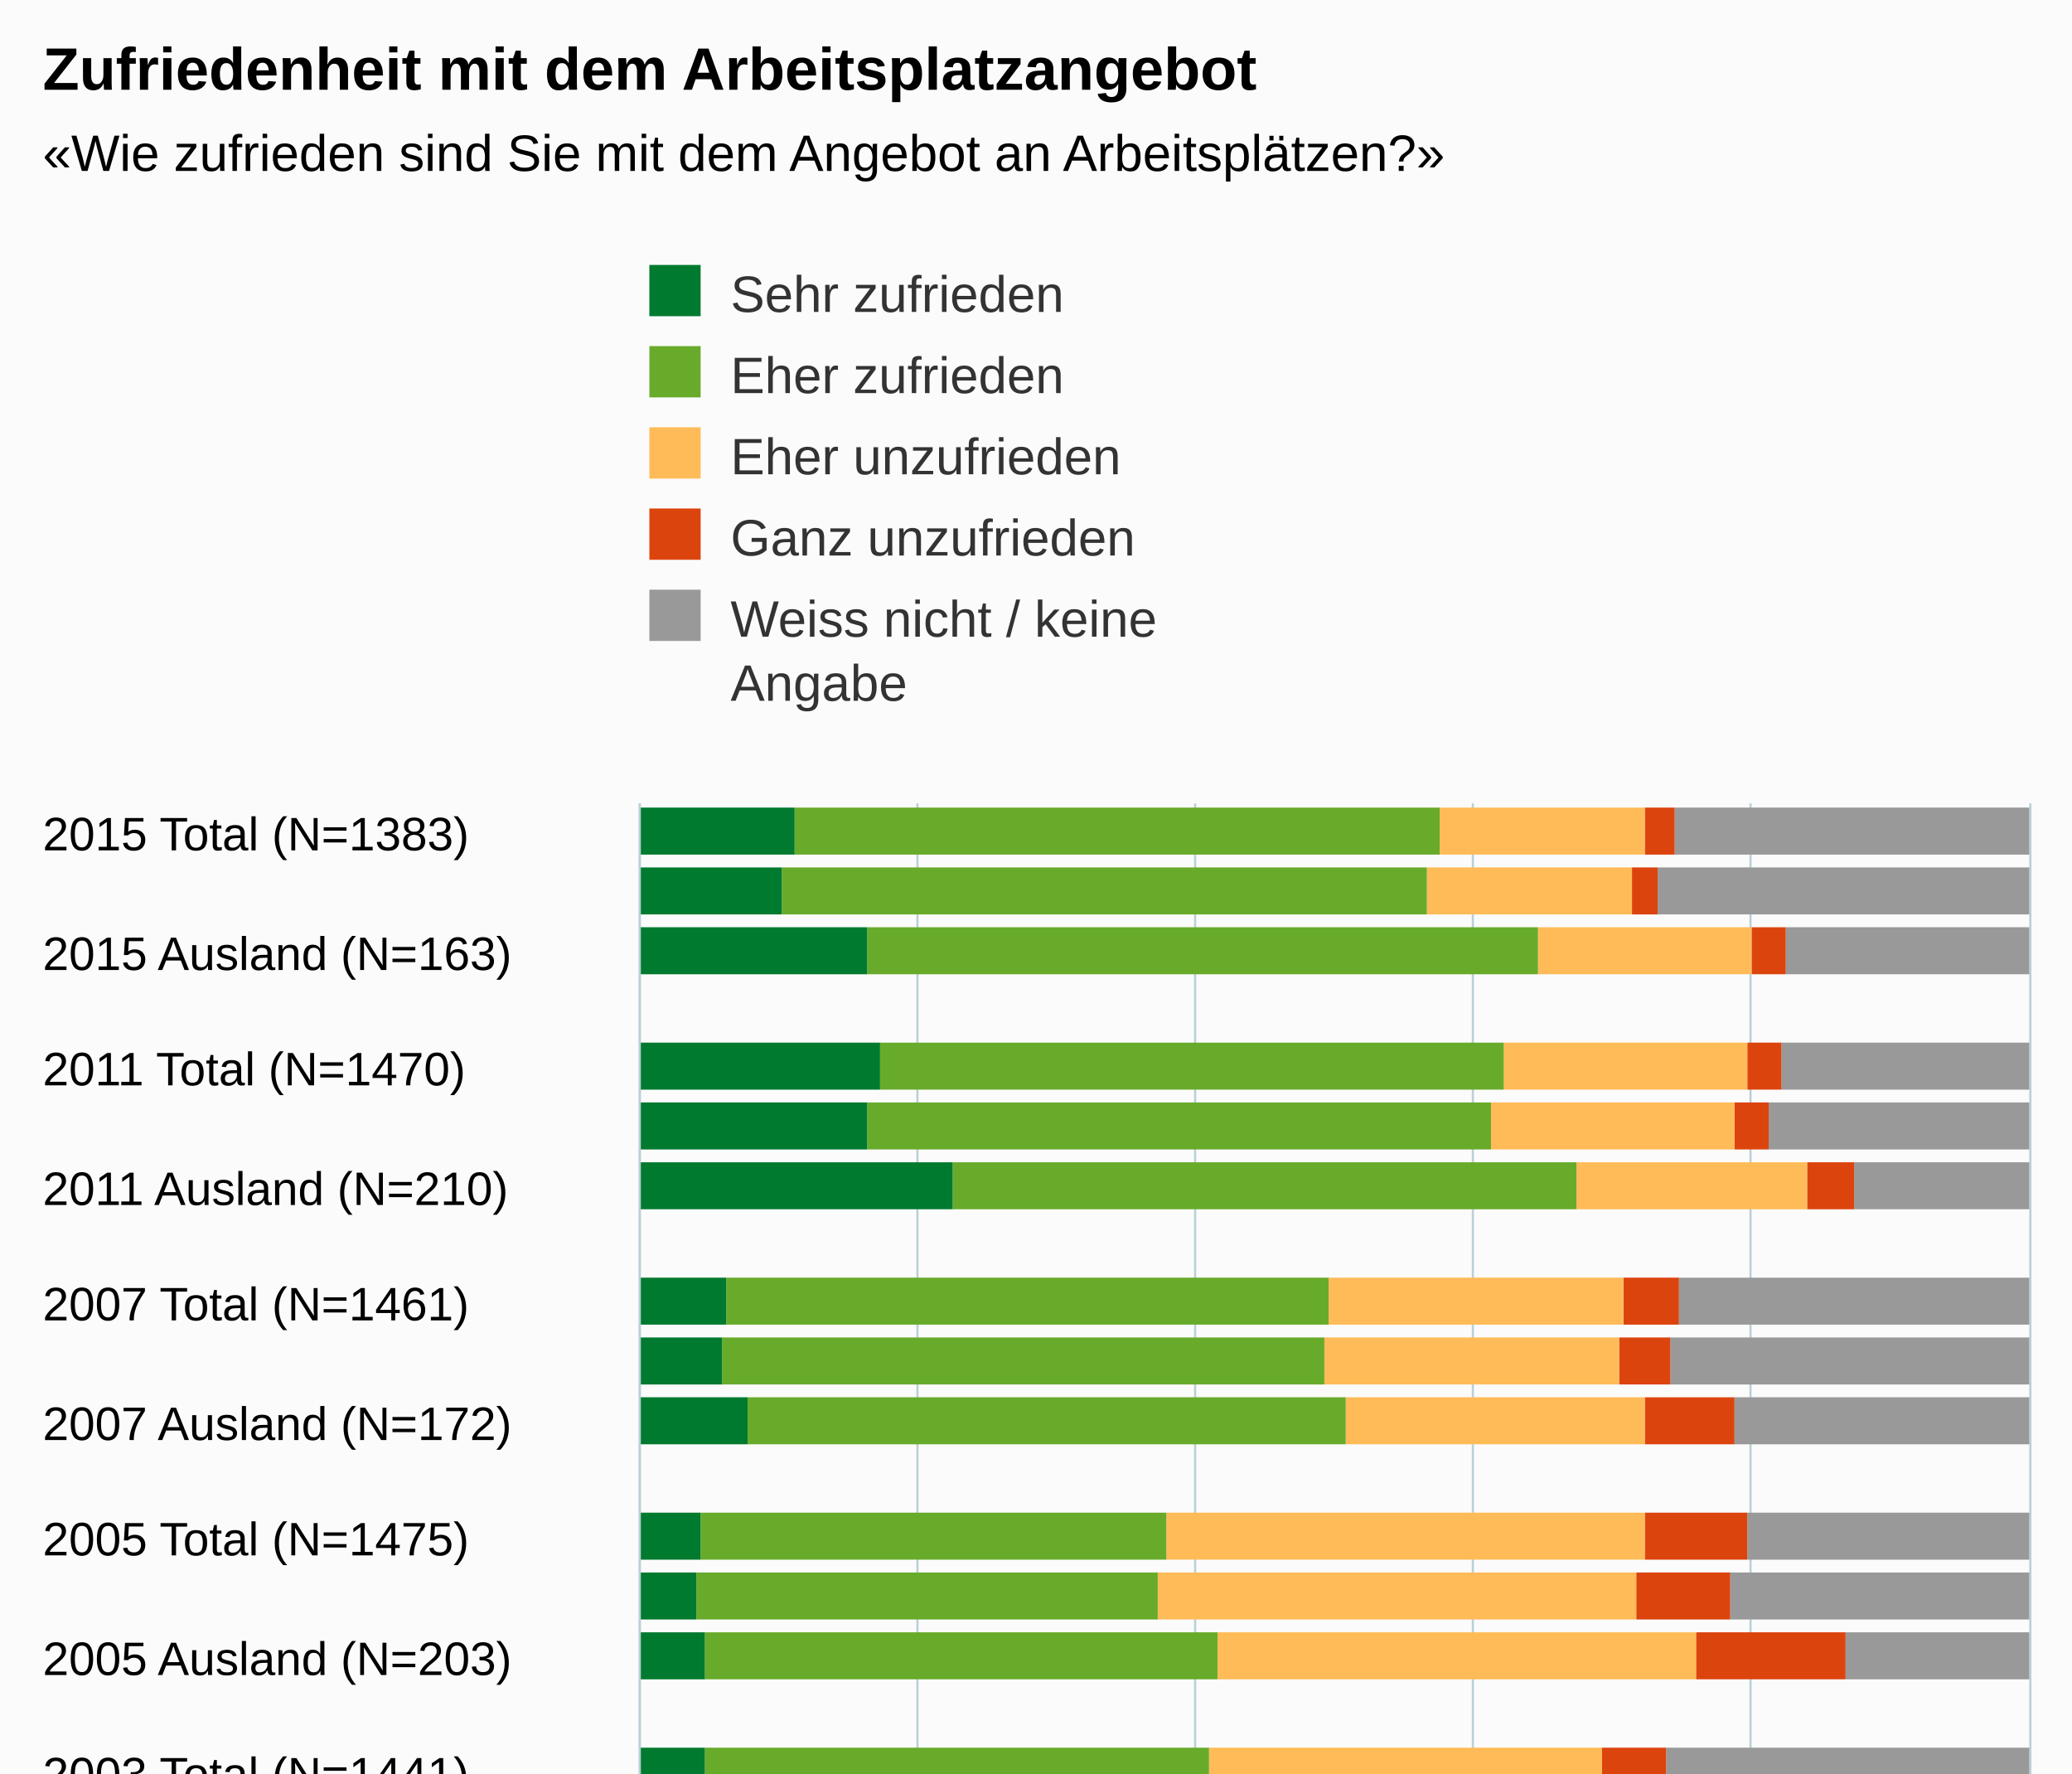
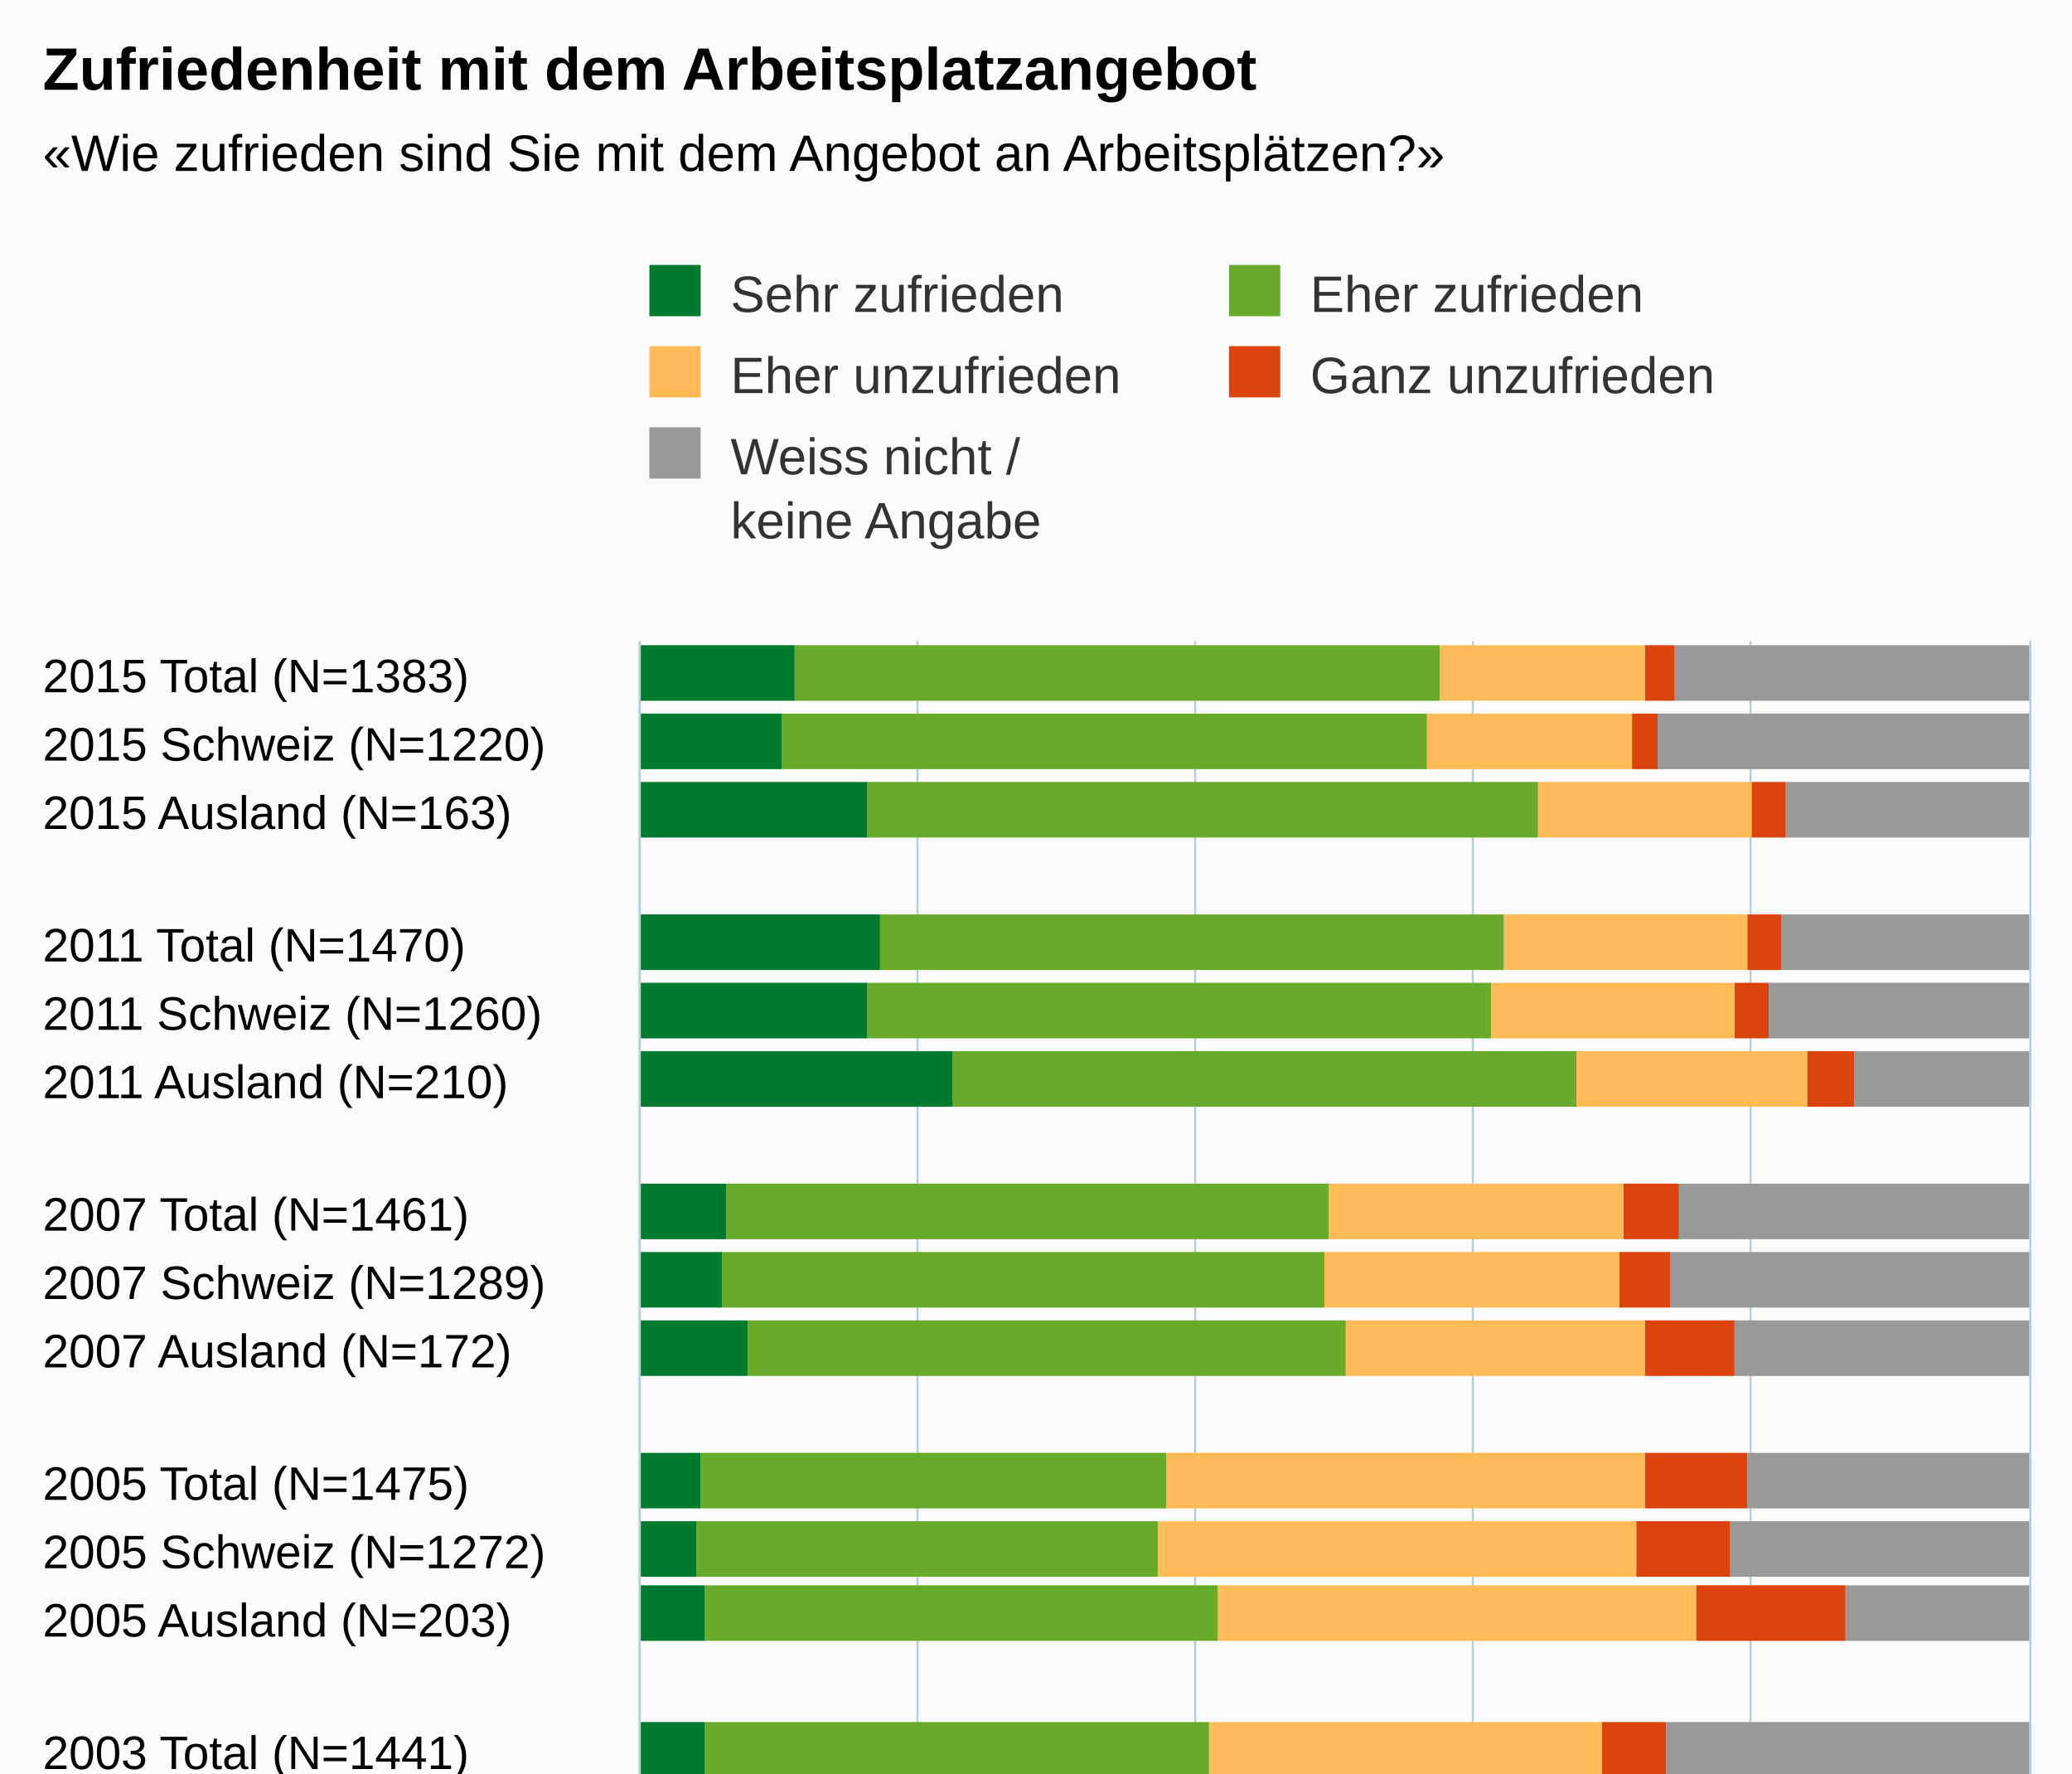
<svg xmlns="http://www.w3.org/2000/svg" version="1.1" class="highcharts-root" style="font-family:Arial;font-size:12px;" viewBox="0 0 485 415">
  <defs>
    <clipPath>
-       <rect x="0" y="0" width="261" height="325" fill="none" />
+       <rect x="0" y="0" width="299" height="325" fill="none" />
    </clipPath>
    <clipPath id="a">
-       <rect x="0" y="0" width="261" height="325" fill="none" />
+       <rect x="0" y="0" width="299" height="325" fill="none" />
    </clipPath>
  </defs>
  <rect fill="#fbfbfb" class="highcharts-background" x="0" y="0" width="485" height="500" rx="0" ry="0" />
-   <rect fill="none" class="highcharts-plot-background" x="150" y="188" width="325" height="261" />
+   <rect fill="none" class="highcharts-plot-background" x="150" y="150" width="325" height="299" />
  <g class="highcharts-pane-group" />
  <g class="highcharts-grid highcharts-xaxis-grid ">
-     <path fill="none" class="highcharts-grid-line" d="M 150 195.5 L 475 195.5" opacity="1" />
-     <path fill="none" class="highcharts-grid-line" d="M 150 222.5 L 475 222.5" opacity="1" />
-     <path fill="none" class="highcharts-grid-line" d="M 150 250.5 L 475 250.5" opacity="1" />
-     <path fill="none" class="highcharts-grid-line" d="M 150 277.5 L 475 277.5" opacity="1" />
-     <path fill="none" class="highcharts-grid-line" d="M 150 305.5 L 475 305.5" opacity="1" />
-     <path fill="none" class="highcharts-grid-line" d="M 150 332.5 L 475 332.5" opacity="1" />
-     <path fill="none" class="highcharts-grid-line" d="M 150 360.5 L 475 360.5" opacity="1" />
-     <path fill="none" class="highcharts-grid-line" d="M 150 387.5 L 475 387.5" opacity="1" />
-     <path fill="none" class="highcharts-grid-line" d="M 150 415.5 L 475 415.5" opacity="1" />
-     <path fill="none" class="highcharts-grid-line" d="M 150 442.5 L 475 442.5" opacity="1" />
+     <path fill="none" class="highcharts-grid-line" d="M 150 166.5 L 475 166.5" opacity="1" />
+     <path fill="none" class="highcharts-grid-line" d="M 150 181.5 L 475 181.5" opacity="1" />
+     <path fill="none" class="highcharts-grid-line" d="M 150 197.5 L 475 197.5" opacity="1" />
+     <path fill="none" class="highcharts-grid-line" d="M 150 213.5 L 475 213.5" opacity="1" />
+     <path fill="none" class="highcharts-grid-line" d="M 150 229.5 L 475 229.5" opacity="1" />
+     <path fill="none" class="highcharts-grid-line" d="M 150 244.5 L 475 244.5" opacity="1" />
+     <path fill="none" class="highcharts-grid-line" d="M 150 260.5 L 475 260.5" opacity="1" />
+     <path fill="none" class="highcharts-grid-line" d="M 150 276.5 L 475 276.5" opacity="1" />
+     <path fill="none" class="highcharts-grid-line" d="M 150 292.5 L 475 292.5" opacity="1" />
+     <path fill="none" class="highcharts-grid-line" d="M 150 307.5 L 475 307.5" opacity="1" />
+     <path fill="none" class="highcharts-grid-line" d="M 150 323.5 L 475 323.5" opacity="1" />
+     <path fill="none" class="highcharts-grid-line" d="M 150 339.5 L 475 339.5" opacity="1" />
+     <path fill="none" class="highcharts-grid-line" d="M 150 355.5 L 475 355.5" opacity="1" />
+     <path fill="none" class="highcharts-grid-line" d="M 150 370.5 L 475 370.5" opacity="1" />
+     <path fill="none" class="highcharts-grid-line" d="M 150 386.5 L 475 386.5" opacity="1" />
+     <path fill="none" class="highcharts-grid-line" d="M 150 402.5 L 475 402.5" opacity="1" />
+     <path fill="none" class="highcharts-grid-line" d="M 150 418.5 L 475 418.5" opacity="1" />
+     <path fill="none" class="highcharts-grid-line" d="M 150 433.5 L 475 433.5" opacity="1" />
+     <path fill="none" class="highcharts-grid-line" d="M 150 449.5 L 475 449.5" opacity="1" />
+     <path fill="none" class="highcharts-grid-line" d="M 150 150.5 L 475 150.5" opacity="1" />
  </g>
  <g class="highcharts-grid highcharts-yaxis-grid ">
-     <path fill="none" stroke="#B9CFD7" stroke-width="0.5" class="highcharts-grid-line" d="M 149.75 188 L 149.75 449" opacity="1" />
-     <path fill="none" stroke="#B9CFD7" stroke-width="0.5" class="highcharts-grid-line" d="M 214.75 188 L 214.75 449" opacity="1" />
-     <path fill="none" stroke="#B9CFD7" stroke-width="0.5" class="highcharts-grid-line" d="M 279.75 188 L 279.75 449" opacity="1" />
-     <path fill="none" stroke="#B9CFD7" stroke-width="0.5" class="highcharts-grid-line" d="M 344.75 188 L 344.75 449" opacity="1" />
-     <path fill="none" stroke="#B9CFD7" stroke-width="0.5" class="highcharts-grid-line" d="M 409.75 188 L 409.75 449" opacity="1" />
-     <path fill="none" stroke="#B9CFD7" stroke-width="0.5" class="highcharts-grid-line" d="M 475.25 188 L 475.25 449" opacity="1" />
-   </g>
-   <rect fill="none" class="highcharts-plot-border" x="150" y="188" width="325" height="261" />
+     <path fill="none" stroke="#B9CFD7" stroke-width="0.5" class="highcharts-grid-line" d="M 149.75 150 L 149.75 449" opacity="1" />
+     <path fill="none" stroke="#B9CFD7" stroke-width="0.5" class="highcharts-grid-line" d="M 214.75 150 L 214.75 449" opacity="1" />
+     <path fill="none" stroke="#B9CFD7" stroke-width="0.5" class="highcharts-grid-line" d="M 279.75 150 L 279.75 449" opacity="1" />
+     <path fill="none" stroke="#B9CFD7" stroke-width="0.5" class="highcharts-grid-line" d="M 344.75 150 L 344.75 449" opacity="1" />
+     <path fill="none" stroke="#B9CFD7" stroke-width="0.5" class="highcharts-grid-line" d="M 409.75 150 L 409.75 449" opacity="1" />
+     <path fill="none" stroke="#B9CFD7" stroke-width="0.5" class="highcharts-grid-line" d="M 475.25 150 L 475.25 449" opacity="1" />
+   </g>
+   <rect fill="none" class="highcharts-plot-border" x="150" y="150" width="325" height="299" />
  <g class="highcharts-axis highcharts-xaxis ">
-     <path fill="none" class="highcharts-axis-line" stroke="#B9CFD7" stroke-width="0.5" d="M 149.75 188 L 149.75 449" />
+     <path fill="none" class="highcharts-axis-line" stroke="#B9CFD7" stroke-width="0.5" d="M 149.75 150 L 149.75 449" />
  </g>
  <g class="highcharts-axis highcharts-yaxis ">
    <path fill="none" class="highcharts-axis-line" d="M 150 449 L 475 449" />
  </g>
  <g class="highcharts-series-group">
    <g class="highcharts-series highcharts-series-0 highcharts-column-series " transform="translate(475,449) rotate(90) scale(-1,1) scale(1 1)" clip-path="url(#a)">
-       <rect x="249" y="0" width="11" height="83" fill="#999999" class="highcharts-point" />
-       <rect x="235" y="0" width="11" height="87" fill="#999999" class="highcharts-point" />
-       <rect x="221" y="0" width="11" height="57" fill="#999999" class="highcharts-point" />
-       <rect x="194" y="0" width="11" height="58" fill="#999999" class="highcharts-point" />
-       <rect x="180" y="0" width="11" height="61" fill="#999999" class="highcharts-point" />
-       <rect x="166" y="0" width="11" height="41" fill="#999999" class="highcharts-point" />
-       <rect x="139" y="0" width="11" height="82" fill="#999999" class="highcharts-point" />
-       <rect x="125" y="0" width="11" height="84" fill="#999999" class="highcharts-point" />
-       <rect x="111" y="0" width="11" height="69" fill="#999999" class="highcharts-point" />
-       <rect x="84" y="0" width="11" height="66" fill="#999999" class="highcharts-point" />
-       <rect x="70" y="0" width="11" height="70" fill="#999999" class="highcharts-point" />
-       <rect x="56" y="0" width="11" height="43" fill="#999999" class="highcharts-point" />
-       <rect x="29" y="0" width="11" height="85" fill="#999999" class="highcharts-point" />
-       <rect x="15" y="0" width="11" height="88" fill="#999999" class="highcharts-point" />
-       <rect x="1" y="0" width="11" height="62" fill="#999999" class="highcharts-point" />
+       <rect x="285" y="0" width="13" height="83" fill="#999999" class="highcharts-point" />
+       <rect x="269" y="0" width="13" height="87" fill="#999999" class="highcharts-point" />
+       <rect x="253" y="0" width="13" height="57" fill="#999999" class="highcharts-point" />
+       <rect x="222" y="0" width="13" height="58" fill="#999999" class="highcharts-point" />
+       <rect x="206" y="0" width="13" height="61" fill="#999999" class="highcharts-point" />
+       <rect x="190" y="0" width="13" height="41" fill="#999999" class="highcharts-point" />
+       <rect x="159" y="0" width="13" height="82" fill="#999999" class="highcharts-point" />
+       <rect x="143" y="0" width="13" height="84" fill="#999999" class="highcharts-point" />
+       <rect x="127" y="0" width="13" height="69" fill="#999999" class="highcharts-point" />
+       <rect x="96" y="0" width="13" height="66" fill="#999999" class="highcharts-point" />
+       <rect x="80" y="0" width="13" height="70" fill="#999999" class="highcharts-point" />
+       <rect x="65" y="0" width="13" height="43" fill="#999999" class="highcharts-point" />
+       <rect x="33" y="0" width="13" height="85" fill="#999999" class="highcharts-point" />
+       <rect x="17" y="0" width="13" height="88" fill="#999999" class="highcharts-point" />
+       <rect x="2" y="0" width="13" height="62" fill="#999999" class="highcharts-point" />
    </g>
    <g class="highcharts-markers highcharts-series-0 highcharts-column-series " transform="translate(475,449) rotate(90) scale(-1,1) scale(1 1)" clip-path="none" />
    <g class="highcharts-series highcharts-series-1 highcharts-column-series " transform="translate(475,449) rotate(90) scale(-1,1) scale(1 1)" clip-path="url(#a)">
-       <rect x="249" y="83" width="11" height="7" fill="#dc440e" class="highcharts-point" />
-       <rect x="235" y="87" width="11" height="6" fill="#dc440e" class="highcharts-point" />
-       <rect x="221" y="57" width="11" height="8" fill="#dc440e" class="highcharts-point" />
-       <rect x="194" y="58" width="11" height="8" fill="#dc440e" class="highcharts-point" />
-       <rect x="180" y="61" width="11" height="8" fill="#dc440e" class="highcharts-point" />
-       <rect x="166" y="41" width="11" height="11" fill="#dc440e" class="highcharts-point" />
-       <rect x="139" y="82" width="11" height="13" fill="#dc440e" class="highcharts-point" />
-       <rect x="125" y="84" width="11" height="12" fill="#dc440e" class="highcharts-point" />
-       <rect x="111" y="69" width="11" height="21" fill="#dc440e" class="highcharts-point" />
-       <rect x="84" y="66" width="11" height="24" fill="#dc440e" class="highcharts-point" />
-       <rect x="70" y="70" width="11" height="22" fill="#dc440e" class="highcharts-point" />
-       <rect x="56" y="43" width="11" height="35" fill="#dc440e" class="highcharts-point" />
-       <rect x="29" y="85" width="11" height="15" fill="#dc440e" class="highcharts-point" />
-       <rect x="15" y="88" width="11" height="16" fill="#dc440e" class="highcharts-point" />
-       <rect x="1" y="62" width="11" height="17" fill="#dc440e" class="highcharts-point" />
+       <rect x="285" y="83" width="13" height="7" fill="#dc440e" class="highcharts-point" />
+       <rect x="269" y="87" width="13" height="6" fill="#dc440e" class="highcharts-point" />
+       <rect x="253" y="57" width="13" height="8" fill="#dc440e" class="highcharts-point" />
+       <rect x="222" y="58" width="13" height="8" fill="#dc440e" class="highcharts-point" />
+       <rect x="206" y="61" width="13" height="8" fill="#dc440e" class="highcharts-point" />
+       <rect x="190" y="41" width="13" height="11" fill="#dc440e" class="highcharts-point" />
+       <rect x="159" y="82" width="13" height="13" fill="#dc440e" class="highcharts-point" />
+       <rect x="143" y="84" width="13" height="12" fill="#dc440e" class="highcharts-point" />
+       <rect x="127" y="69" width="13" height="21" fill="#dc440e" class="highcharts-point" />
+       <rect x="96" y="66" width="13" height="24" fill="#dc440e" class="highcharts-point" />
+       <rect x="80" y="70" width="13" height="22" fill="#dc440e" class="highcharts-point" />
+       <rect x="65" y="43" width="13" height="35" fill="#dc440e" class="highcharts-point" />
+       <rect x="33" y="85" width="13" height="15" fill="#dc440e" class="highcharts-point" />
+       <rect x="17" y="88" width="13" height="16" fill="#dc440e" class="highcharts-point" />
+       <rect x="2" y="62" width="13" height="17" fill="#dc440e" class="highcharts-point" />
    </g>
    <g class="highcharts-markers highcharts-series-1 highcharts-column-series " transform="translate(475,449) rotate(90) scale(-1,1) scale(1 1)" clip-path="none" />
    <g class="highcharts-series highcharts-series-2 highcharts-column-series " transform="translate(475,449) rotate(90) scale(-1,1) scale(1 1)" clip-path="url(#a)">
-       <rect x="249" y="90" width="11" height="48" fill="#ffbb58" class="highcharts-point" />
-       <rect x="235" y="93" width="11" height="48" fill="#ffbb58" class="highcharts-point" />
-       <rect x="221" y="65" width="11" height="50" fill="#ffbb58" class="highcharts-point" />
-       <rect x="194" y="66" width="11" height="57" fill="#ffbb58" class="highcharts-point" />
-       <rect x="180" y="69" width="11" height="57" fill="#ffbb58" class="highcharts-point" />
-       <rect x="166" y="52" width="11" height="54" fill="#ffbb58" class="highcharts-point" />
-       <rect x="139" y="95" width="11" height="69" fill="#ffbb58" class="highcharts-point" />
-       <rect x="125" y="96" width="11" height="69" fill="#ffbb58" class="highcharts-point" />
-       <rect x="111" y="90" width="11" height="70" fill="#ffbb58" class="highcharts-point" />
-       <rect x="84" y="90" width="11" height="112" fill="#ffbb58" class="highcharts-point" />
-       <rect x="70" y="92" width="11" height="112" fill="#ffbb58" class="highcharts-point" />
-       <rect x="56" y="78" width="11" height="112" fill="#ffbb58" class="highcharts-point" />
-       <rect x="29" y="100" width="11" height="92" fill="#ffbb58" class="highcharts-point" />
-       <rect x="15" y="104" width="11" height="93" fill="#ffbb58" class="highcharts-point" />
-       <rect x="1" y="79" width="11" height="80" fill="#ffbb58" class="highcharts-point" />
+       <rect x="285" y="90" width="13" height="48" fill="#ffbb58" class="highcharts-point" />
+       <rect x="269" y="93" width="13" height="48" fill="#ffbb58" class="highcharts-point" />
+       <rect x="253" y="65" width="13" height="50" fill="#ffbb58" class="highcharts-point" />
+       <rect x="222" y="66" width="13" height="57" fill="#ffbb58" class="highcharts-point" />
+       <rect x="206" y="69" width="13" height="57" fill="#ffbb58" class="highcharts-point" />
+       <rect x="190" y="52" width="13" height="54" fill="#ffbb58" class="highcharts-point" />
+       <rect x="159" y="95" width="13" height="69" fill="#ffbb58" class="highcharts-point" />
+       <rect x="143" y="96" width="13" height="69" fill="#ffbb58" class="highcharts-point" />
+       <rect x="127" y="90" width="13" height="70" fill="#ffbb58" class="highcharts-point" />
+       <rect x="96" y="90" width="13" height="112" fill="#ffbb58" class="highcharts-point" />
+       <rect x="80" y="92" width="13" height="112" fill="#ffbb58" class="highcharts-point" />
+       <rect x="65" y="78" width="13" height="112" fill="#ffbb58" class="highcharts-point" />
+       <rect x="33" y="100" width="13" height="92" fill="#ffbb58" class="highcharts-point" />
+       <rect x="17" y="104" width="13" height="93" fill="#ffbb58" class="highcharts-point" />
+       <rect x="2" y="79" width="13" height="80" fill="#ffbb58" class="highcharts-point" />
    </g>
    <g class="highcharts-markers highcharts-series-2 highcharts-column-series " transform="translate(475,449) rotate(90) scale(-1,1) scale(1 1)" clip-path="none" />
    <g class="highcharts-series highcharts-series-3 highcharts-column-series " transform="translate(475,449) rotate(90) scale(-1,1) scale(1 1)" clip-path="url(#a)">
-       <rect x="249" y="138" width="11" height="151" fill="#68ab2b" class="highcharts-point" />
-       <rect x="235" y="141" width="11" height="151" fill="#68ab2b" class="highcharts-point" />
-       <rect x="221" y="115" width="11" height="157" fill="#68ab2b" class="highcharts-point" />
-       <rect x="194" y="123" width="11" height="146" fill="#68ab2b" class="highcharts-point" />
-       <rect x="180" y="126" width="11" height="146" fill="#68ab2b" class="highcharts-point" />
-       <rect x="166" y="106" width="11" height="146" fill="#68ab2b" class="highcharts-point" />
-       <rect x="139" y="164" width="11" height="141" fill="#68ab2b" class="highcharts-point" />
-       <rect x="125" y="165" width="11" height="141" fill="#68ab2b" class="highcharts-point" />
-       <rect x="111" y="160" width="11" height="140" fill="#68ab2b" class="highcharts-point" />
-       <rect x="84" y="202" width="11" height="109" fill="#68ab2b" class="highcharts-point" />
-       <rect x="70" y="204" width="11" height="108" fill="#68ab2b" class="highcharts-point" />
-       <rect x="56" y="190" width="11" height="120" fill="#68ab2b" class="highcharts-point" />
-       <rect x="29" y="192" width="11" height="118" fill="#68ab2b" class="highcharts-point" />
-       <rect x="15" y="197" width="11" height="115" fill="#68ab2b" class="highcharts-point" />
-       <rect x="1" y="159" width="11" height="140" fill="#68ab2b" class="highcharts-point" />
+       <rect x="285" y="138" width="13" height="151" fill="#68ab2b" class="highcharts-point" />
+       <rect x="269" y="141" width="13" height="151" fill="#68ab2b" class="highcharts-point" />
+       <rect x="253" y="115" width="13" height="157" fill="#68ab2b" class="highcharts-point" />
+       <rect x="222" y="123" width="13" height="146" fill="#68ab2b" class="highcharts-point" />
+       <rect x="206" y="126" width="13" height="146" fill="#68ab2b" class="highcharts-point" />
+       <rect x="190" y="106" width="13" height="146" fill="#68ab2b" class="highcharts-point" />
+       <rect x="159" y="164" width="13" height="141" fill="#68ab2b" class="highcharts-point" />
+       <rect x="143" y="165" width="13" height="141" fill="#68ab2b" class="highcharts-point" />
+       <rect x="127" y="160" width="13" height="140" fill="#68ab2b" class="highcharts-point" />
+       <rect x="96" y="202" width="13" height="109" fill="#68ab2b" class="highcharts-point" />
+       <rect x="80" y="204" width="13" height="108" fill="#68ab2b" class="highcharts-point" />
+       <rect x="65" y="190" width="13" height="120" fill="#68ab2b" class="highcharts-point" />
+       <rect x="33" y="192" width="13" height="118" fill="#68ab2b" class="highcharts-point" />
+       <rect x="17" y="197" width="13" height="115" fill="#68ab2b" class="highcharts-point" />
+       <rect x="2" y="159" width="13" height="140" fill="#68ab2b" class="highcharts-point" />
    </g>
    <g class="highcharts-markers highcharts-series-3 highcharts-column-series " transform="translate(475,449) rotate(90) scale(-1,1) scale(1 1)" clip-path="none" />
    <g class="highcharts-series highcharts-series-4 highcharts-column-series " transform="translate(475,449) rotate(90) scale(-1,1) scale(1 1)" clip-path="url(#a)">
-       <rect x="249" y="289" width="11" height="37" fill="#007a2f" class="highcharts-point" />
-       <rect x="235" y="292" width="11" height="34" fill="#007a2f" class="highcharts-point" />
-       <rect x="221" y="272" width="11" height="54" fill="#007a2f" class="highcharts-point" />
-       <rect x="194" y="269" width="11" height="57" fill="#007a2f" class="highcharts-point" />
-       <rect x="180" y="272" width="11" height="54" fill="#007a2f" class="highcharts-point" />
-       <rect x="166" y="252" width="11" height="74" fill="#007a2f" class="highcharts-point" />
-       <rect x="139" y="305" width="11" height="21" fill="#007a2f" class="highcharts-point" />
-       <rect x="125" y="306" width="11" height="20" fill="#007a2f" class="highcharts-point" />
-       <rect x="111" y="300" width="11" height="26" fill="#007a2f" class="highcharts-point" />
-       <rect x="84" y="311" width="11" height="15" fill="#007a2f" class="highcharts-point" />
-       <rect x="70" y="312" width="11" height="14" fill="#007a2f" class="highcharts-point" />
-       <rect x="56" y="310" width="11" height="16" fill="#007a2f" class="highcharts-point" />
-       <rect x="29" y="310" width="11" height="16" fill="#007a2f" class="highcharts-point" />
-       <rect x="15" y="312" width="11" height="14" fill="#007a2f" class="highcharts-point" />
-       <rect x="1" y="299" width="11" height="27" fill="#007a2f" class="highcharts-point" />
+       <rect x="285" y="289" width="13" height="37" fill="#007a2f" class="highcharts-point" />
+       <rect x="269" y="292" width="13" height="34" fill="#007a2f" class="highcharts-point" />
+       <rect x="253" y="272" width="13" height="54" fill="#007a2f" class="highcharts-point" />
+       <rect x="222" y="269" width="13" height="57" fill="#007a2f" class="highcharts-point" />
+       <rect x="206" y="272" width="13" height="54" fill="#007a2f" class="highcharts-point" />
+       <rect x="190" y="252" width="13" height="74" fill="#007a2f" class="highcharts-point" />
+       <rect x="159" y="305" width="13" height="21" fill="#007a2f" class="highcharts-point" />
+       <rect x="143" y="306" width="13" height="20" fill="#007a2f" class="highcharts-point" />
+       <rect x="127" y="300" width="13" height="26" fill="#007a2f" class="highcharts-point" />
+       <rect x="96" y="311" width="13" height="15" fill="#007a2f" class="highcharts-point" />
+       <rect x="80" y="312" width="13" height="14" fill="#007a2f" class="highcharts-point" />
+       <rect x="65" y="310" width="13" height="16" fill="#007a2f" class="highcharts-point" />
+       <rect x="33" y="310" width="13" height="16" fill="#007a2f" class="highcharts-point" />
+       <rect x="17" y="312" width="13" height="14" fill="#007a2f" class="highcharts-point" />
+       <rect x="2" y="299" width="13" height="27" fill="#007a2f" class="highcharts-point" />
    </g>
    <g class="highcharts-markers highcharts-series-4 highcharts-column-series " transform="translate(475,449) rotate(90) scale(-1,1) scale(1 1)" clip-path="none" />
  </g>
  <text x="10" text-anchor="start" class="highcharts-title" style="color:#000000;font-size:14px;font-weight:bold;fill:#000000;" y="21">
    <tspan>Zufriedenheit mit dem Arbeitsplatzangebot</tspan>
  </text>
  <text x="10" text-anchor="start" class="highcharts-subtitle" style="color:#000000;font-size:12px;fill:#000000;" y="40">
    <tspan>«Wie zufrieden sind Sie mit dem Angebot an Arbeitsplätzen?»</tspan>
  </text>
  <g class="highcharts-legend" transform="translate(142,55)">
-     <rect fill="none" class="highcharts-legend-box" rx="0" ry="0" x="0" y="0" width="156" height="121" visibility="visible" />
+     <rect fill="none" class="highcharts-legend-box" rx="0" ry="0" x="0" y="0" width="267" height="83" visibility="visible" />
    <g>
      <g>
        <g class="highcharts-legend-item highcharts-column-series highcharts-color-undefined highcharts-series-4" transform="translate(8,3)">
          <text x="21" style="color:#333333;font-size:12px;font-weight:normal;cursor:pointer;fill:#333333;" text-anchor="start" y="15">
            <tspan>Sehr zufrieden</tspan>
          </text>
          <rect x="2" y="4" width="12" height="12" fill="#007a2f" class="highcharts-point" />
        </g>
-         <g class="highcharts-legend-item highcharts-column-series highcharts-color-undefined highcharts-series-3" transform="translate(8,22)">
+         <g class="highcharts-legend-item highcharts-column-series highcharts-color-undefined highcharts-series-3" transform="translate(143.6719,3)">
          <text x="21" y="15" style="color:#333333;font-size:12px;font-weight:normal;cursor:pointer;fill:#333333;" text-anchor="start">
            <tspan>Eher zufrieden</tspan>
          </text>
          <rect x="2" y="4" width="12" height="12" fill="#68ab2b" class="highcharts-point" />
        </g>
-         <g class="highcharts-legend-item highcharts-column-series highcharts-color-undefined highcharts-series-2" transform="translate(8,41)">
+         <g class="highcharts-legend-item highcharts-column-series highcharts-color-undefined highcharts-series-2" transform="translate(8,22)">
          <text x="21" y="15" style="color:#333333;font-size:12px;font-weight:normal;cursor:pointer;fill:#333333;" text-anchor="start">
            <tspan>Eher unzufrieden</tspan>
          </text>
          <rect x="2" y="4" width="12" height="12" fill="#ffbb58" class="highcharts-point" />
        </g>
-         <g class="highcharts-legend-item highcharts-column-series highcharts-color-undefined highcharts-series-1" transform="translate(8,60)">
+         <g class="highcharts-legend-item highcharts-column-series highcharts-color-undefined highcharts-series-1" transform="translate(143.6719,22)">
          <text x="21" y="15" style="color:#333333;font-size:12px;font-weight:normal;cursor:pointer;fill:#333333;" text-anchor="start">
            <tspan>Ganz unzufrieden</tspan>
          </text>
          <rect x="2" y="4" width="12" height="12" fill="#dc440e" class="highcharts-point" />
        </g>
-         <g class="highcharts-legend-item highcharts-column-series highcharts-color-undefined highcharts-series-0" transform="translate(8,79)">
-           <text x="21" y="15" style="color:#333333;font-size:12px;font-weight:normal;cursor:pointer;fill:#333333;" text-anchor="start">
-             <tspan>Weiss nicht / keine</tspan>
-             <tspan dy="15" x="21">Angabe</tspan>
+         <g class="highcharts-legend-item highcharts-column-series highcharts-color-undefined highcharts-series-0" transform="translate(8,41)">
+           <text x="21" y="15" style="color:#333333;font-size:12px;font-weight:normal;cursor:pointer;fill:#333333;" text-anchor="start">
+             <tspan>Weiss nicht /</tspan>
+             <tspan x="21" dy="15">keine Angabe</tspan>
          </text>
          <rect x="2" y="4" width="12" height="12" fill="#999999" class="highcharts-point" />
        </g>
      </g>
    </g>
  </g>
  <g class="highcharts-axis-labels highcharts-xaxis-labels ">
-     <text x="10" style="color:#000000;cursor:default;font-size:11px;white-space:nowrap;fill:#000000;" text-anchor="start" transform="translate(0,0)" y="199" opacity="1">
+     <text x="10" style="color:#000000;cursor:default;font-size:11px;white-space:nowrap;fill:#000000;" text-anchor="start" transform="translate(0,0)" y="162" opacity="1">
      <tspan>2015 Total (N=1383)</tspan>
    </text>
-     <text x="10" style="color:#000000;cursor:default;font-size:11px;white-space:nowrap;fill:#000000;" text-anchor="start" transform="translate(0,0)" y="227" opacity="1">
+     <text x="10" style="color:#000000;cursor:default;font-size:11px;white-space:nowrap;fill:#000000;" text-anchor="start" transform="translate(0,0)" y="178" opacity="1">
+       <tspan>2015 Schweiz (N=1220)</tspan>
+     </text>
+     <text x="10" style="color:#000000;cursor:default;font-size:11px;white-space:nowrap;fill:#000000;" text-anchor="start" transform="translate(0,0)" y="194" opacity="1">
      <tspan>2015 Ausland (N=163)</tspan>
    </text>
-     <text x="10" style="color:#000000;cursor:default;font-size:11px;white-space:nowrap;fill:#000000;" text-anchor="start" transform="translate(0,0)" y="254" opacity="1">
+     <text x="10" style="color:#000000;cursor:default;font-size:11px;white-space:nowrap;fill:#000000;" text-anchor="start" transform="translate(0,0)" y="216" opacity="1" />
+     <text x="10" style="color:#000000;cursor:default;font-size:11px;white-space:nowrap;fill:#000000;" text-anchor="start" transform="translate(0,0)" y="225" opacity="1">
      <tspan>2011 Total (N=1470)</tspan>
    </text>
-     <text x="10" style="color:#000000;cursor:default;font-size:11px;white-space:nowrap;fill:#000000;" text-anchor="start" transform="translate(0,0)" y="282" opacity="1">
+     <text x="10" style="color:#000000;cursor:default;font-size:11px;white-space:nowrap;fill:#000000;" text-anchor="start" transform="translate(0,0)" y="241" opacity="1">
+       <tspan>2011 Schweiz (N=1260)</tspan>
+     </text>
+     <text x="10" style="color:#000000;cursor:default;font-size:11px;white-space:nowrap;fill:#000000;" text-anchor="start" transform="translate(0,0)" y="257" opacity="1">
      <tspan>2011 Ausland (N=210)</tspan>
    </text>
-     <text x="10" style="color:#000000;cursor:default;font-size:11px;white-space:nowrap;fill:#000000;" text-anchor="start" transform="translate(0,0)" y="309" opacity="1">
+     <text x="10" style="color:#000000;cursor:default;font-size:11px;white-space:nowrap;fill:#000000;" text-anchor="start" transform="translate(0,0)" y="279" opacity="1" />
+     <text x="10" style="color:#000000;cursor:default;font-size:11px;white-space:nowrap;fill:#000000;" text-anchor="start" transform="translate(0,0)" y="288" opacity="1">
      <tspan>2007 Total (N=1461)</tspan>
    </text>
-     <text x="10" style="color:#000000;cursor:default;font-size:11px;white-space:nowrap;fill:#000000;" text-anchor="start" transform="translate(0,0)" y="337" opacity="1">
+     <text x="10" style="color:#000000;cursor:default;font-size:11px;white-space:nowrap;fill:#000000;" text-anchor="start" transform="translate(0,0)" y="304" opacity="1">
+       <tspan>2007 Schweiz (N=1289)</tspan>
+     </text>
+     <text x="10" style="color:#000000;cursor:default;font-size:11px;white-space:nowrap;fill:#000000;" text-anchor="start" transform="translate(0,0)" y="320" opacity="1">
      <tspan>2007 Ausland (N=172)</tspan>
    </text>
-     <text x="10" style="color:#000000;cursor:default;font-size:11px;white-space:nowrap;fill:#000000;" text-anchor="start" transform="translate(0,0)" y="364" opacity="1">
+     <text x="10" style="color:#000000;cursor:default;font-size:11px;white-space:nowrap;fill:#000000;" text-anchor="start" transform="translate(0,0)" y="342" opacity="1" />
+     <text x="10" style="color:#000000;cursor:default;font-size:11px;white-space:nowrap;fill:#000000;" text-anchor="start" transform="translate(0,0)" y="351" opacity="1">
      <tspan>2005 Total (N=1475)</tspan>
    </text>
-     <text x="10" style="color:#000000;cursor:default;font-size:11px;white-space:nowrap;fill:#000000;" text-anchor="start" transform="translate(0,0)" y="392" opacity="1">
+     <text x="10" style="color:#000000;cursor:default;font-size:11px;white-space:nowrap;fill:#000000;" text-anchor="start" transform="translate(0,0)" y="367" opacity="1">
+       <tspan>2005 Schweiz (N=1272)</tspan>
+     </text>
+     <text x="10" style="color:#000000;cursor:default;font-size:11px;white-space:nowrap;fill:#000000;" text-anchor="start" transform="translate(0,0)" y="383" opacity="1">
      <tspan>2005 Ausland (N=203)</tspan>
    </text>
-     <text x="10" style="color:#000000;cursor:default;font-size:11px;white-space:nowrap;fill:#000000;" text-anchor="start" transform="translate(0,0)" y="419" opacity="1">
+     <text x="10" style="color:#000000;cursor:default;font-size:11px;white-space:nowrap;fill:#000000;" text-anchor="start" transform="translate(0,0)" y="405" opacity="1" />
+     <text x="10" style="color:#000000;cursor:default;font-size:11px;white-space:nowrap;fill:#000000;" text-anchor="start" transform="translate(0,0)" y="414" opacity="1">
      <tspan>2003 Total (N=1441)</tspan>
    </text>
-     <text x="10" style="color:#000000;cursor:default;font-size:11px;white-space:nowrap;fill:#000000;" text-anchor="start" transform="translate(0,0)" y="447" opacity="1">
+     <text x="10" style="color:#000000;cursor:default;font-size:11px;white-space:nowrap;fill:#000000;" text-anchor="start" transform="translate(0,0)" y="430" opacity="1">
+       <tspan>2003 Schweiz (N=1240)</tspan>
+     </text>
+     <text x="10" style="color:#000000;cursor:default;font-size:11px;white-space:nowrap;fill:#000000;" text-anchor="start" transform="translate(0,0)" y="446" opacity="1">
      <tspan>2003 Ausland (N=201)</tspan>
    </text>
  </g>
  <g class="highcharts-axis-labels highcharts-yaxis-labels ">
    <text x="150" style="color:#000000;cursor:default;font-size:11px;fill:#000000;" text-anchor="middle" transform="translate(0,0)" y="468" opacity="1">
      0%
    </text>
    <text x="215" style="color:#000000;cursor:default;font-size:11px;fill:#000000;" text-anchor="middle" transform="translate(0,0)" y="468" opacity="1">
      20%
    </text>
    <text x="280" style="color:#000000;cursor:default;font-size:11px;fill:#000000;" text-anchor="middle" transform="translate(0,0)" y="468" opacity="1">
      40%
    </text>
    <text x="345" style="color:#000000;cursor:default;font-size:11px;fill:#000000;" text-anchor="middle" transform="translate(0,0)" y="468" opacity="1">
      60%
    </text>
    <text x="410" style="color:#000000;cursor:default;font-size:11px;fill:#000000;" text-anchor="middle" transform="translate(0,0)" y="468" opacity="1">
      80%
    </text>
    <text x="460.953" style="color:#000000;cursor:default;font-size:11px;fill:#000000;" text-anchor="middle" transform="translate(0,0)" y="468" opacity="1">
      100%
    </text>
  </g>
  <text x="10" class="highcharts-credits" text-anchor="start" style="cursor:default;color:#000000;font-size:10px;fill:#000000;" y="485">
    <tspan>Quelle: Statistisches Amt Basel-Stadt, kantonale Bevölkerungsbefragung: F6_17</tspan>
  </text>
</svg>
